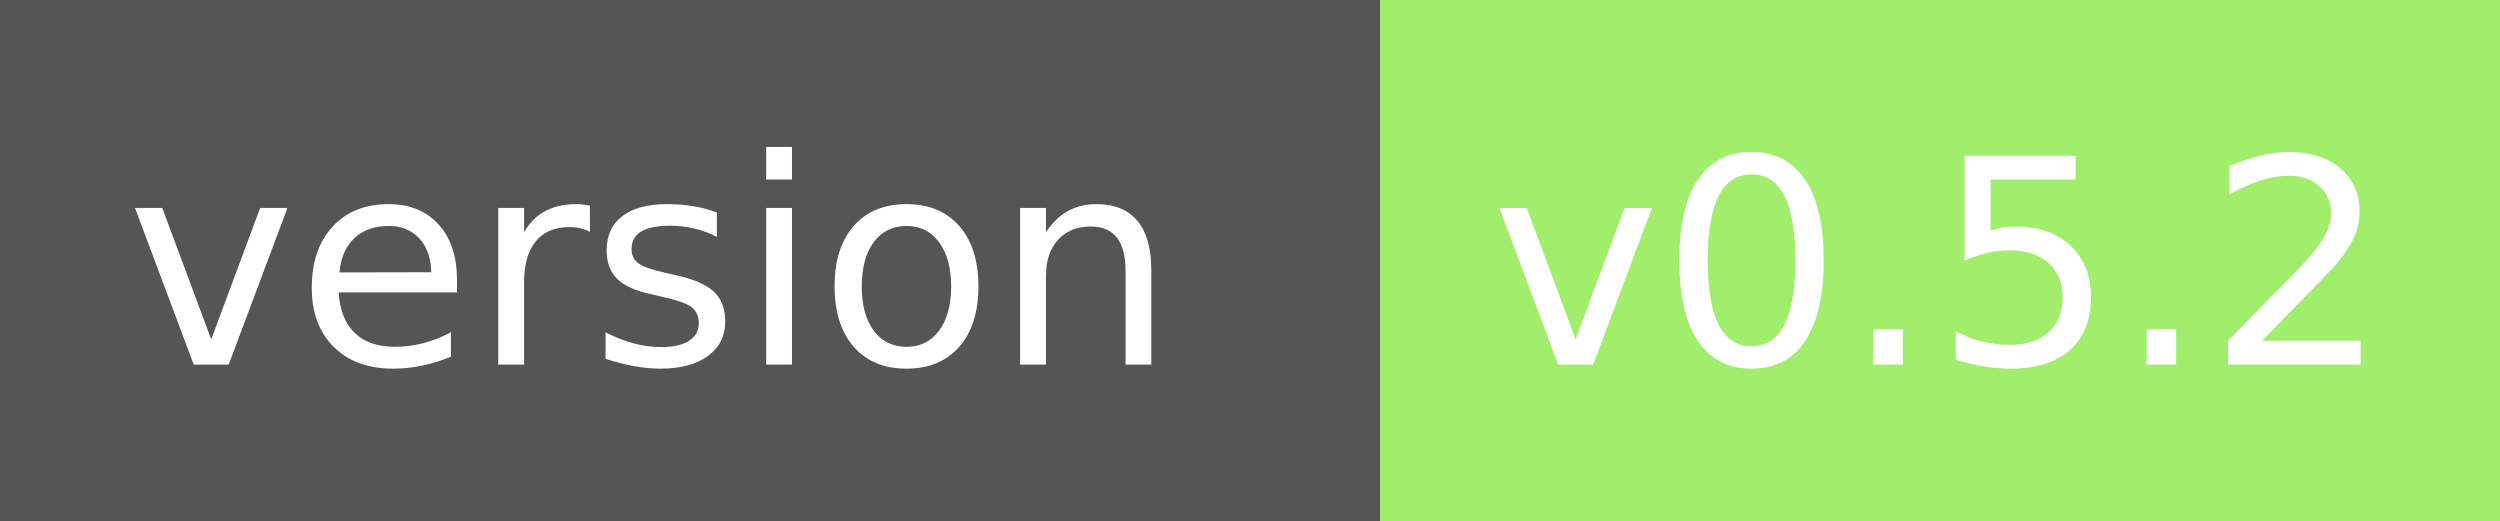
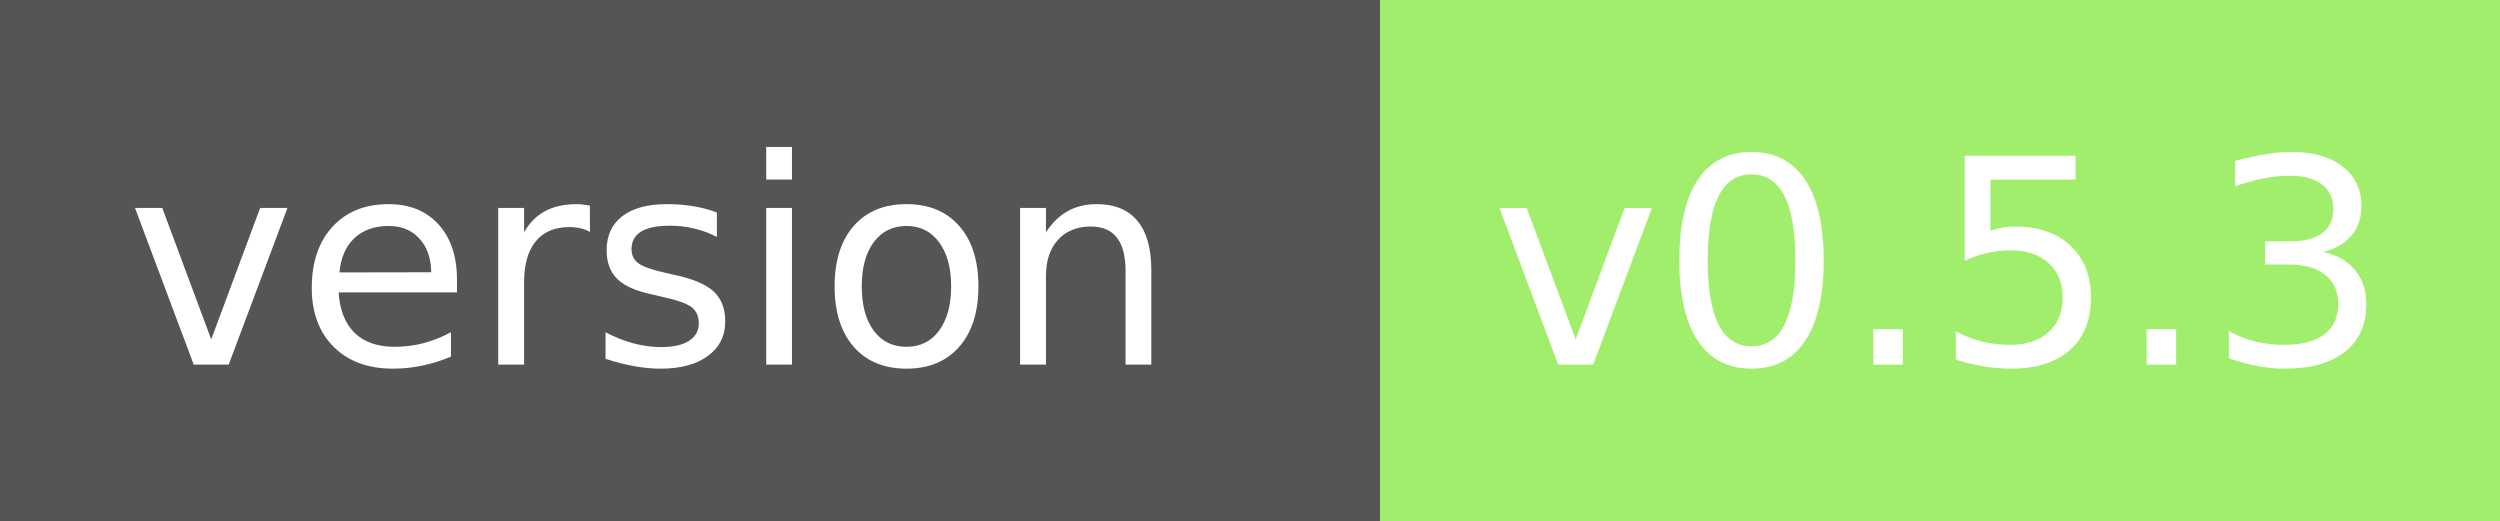
<svg xmlns="http://www.w3.org/2000/svg" width="96" height="20" role="img" aria-label="module version:">
  <g shape-rendering="crispEdges">
    <rect width="53" height="20" fill="#555" />
    <rect x="53" width="43" height="20" fill="#a0ee6c" />
  </g>
  <g fill="#fff" text-anchor="middle" font-family="Verdana,Geneva,DejaVu Sans,sans-serif" text-rendering="geometricPrecision" font-size="110">
    <text x="250" y="140" transform="scale(.1)" fill="#fff" textLength="410">version</text>
-     <text x="745" y="140" transform="scale(.1)" fill="#fff" textLength="320">v0.5.2</text>
+     <text x="745" y="140" transform="scale(.1)" fill="#fff" textLength="320">v0.5.3</text>
  </g>
</svg>
